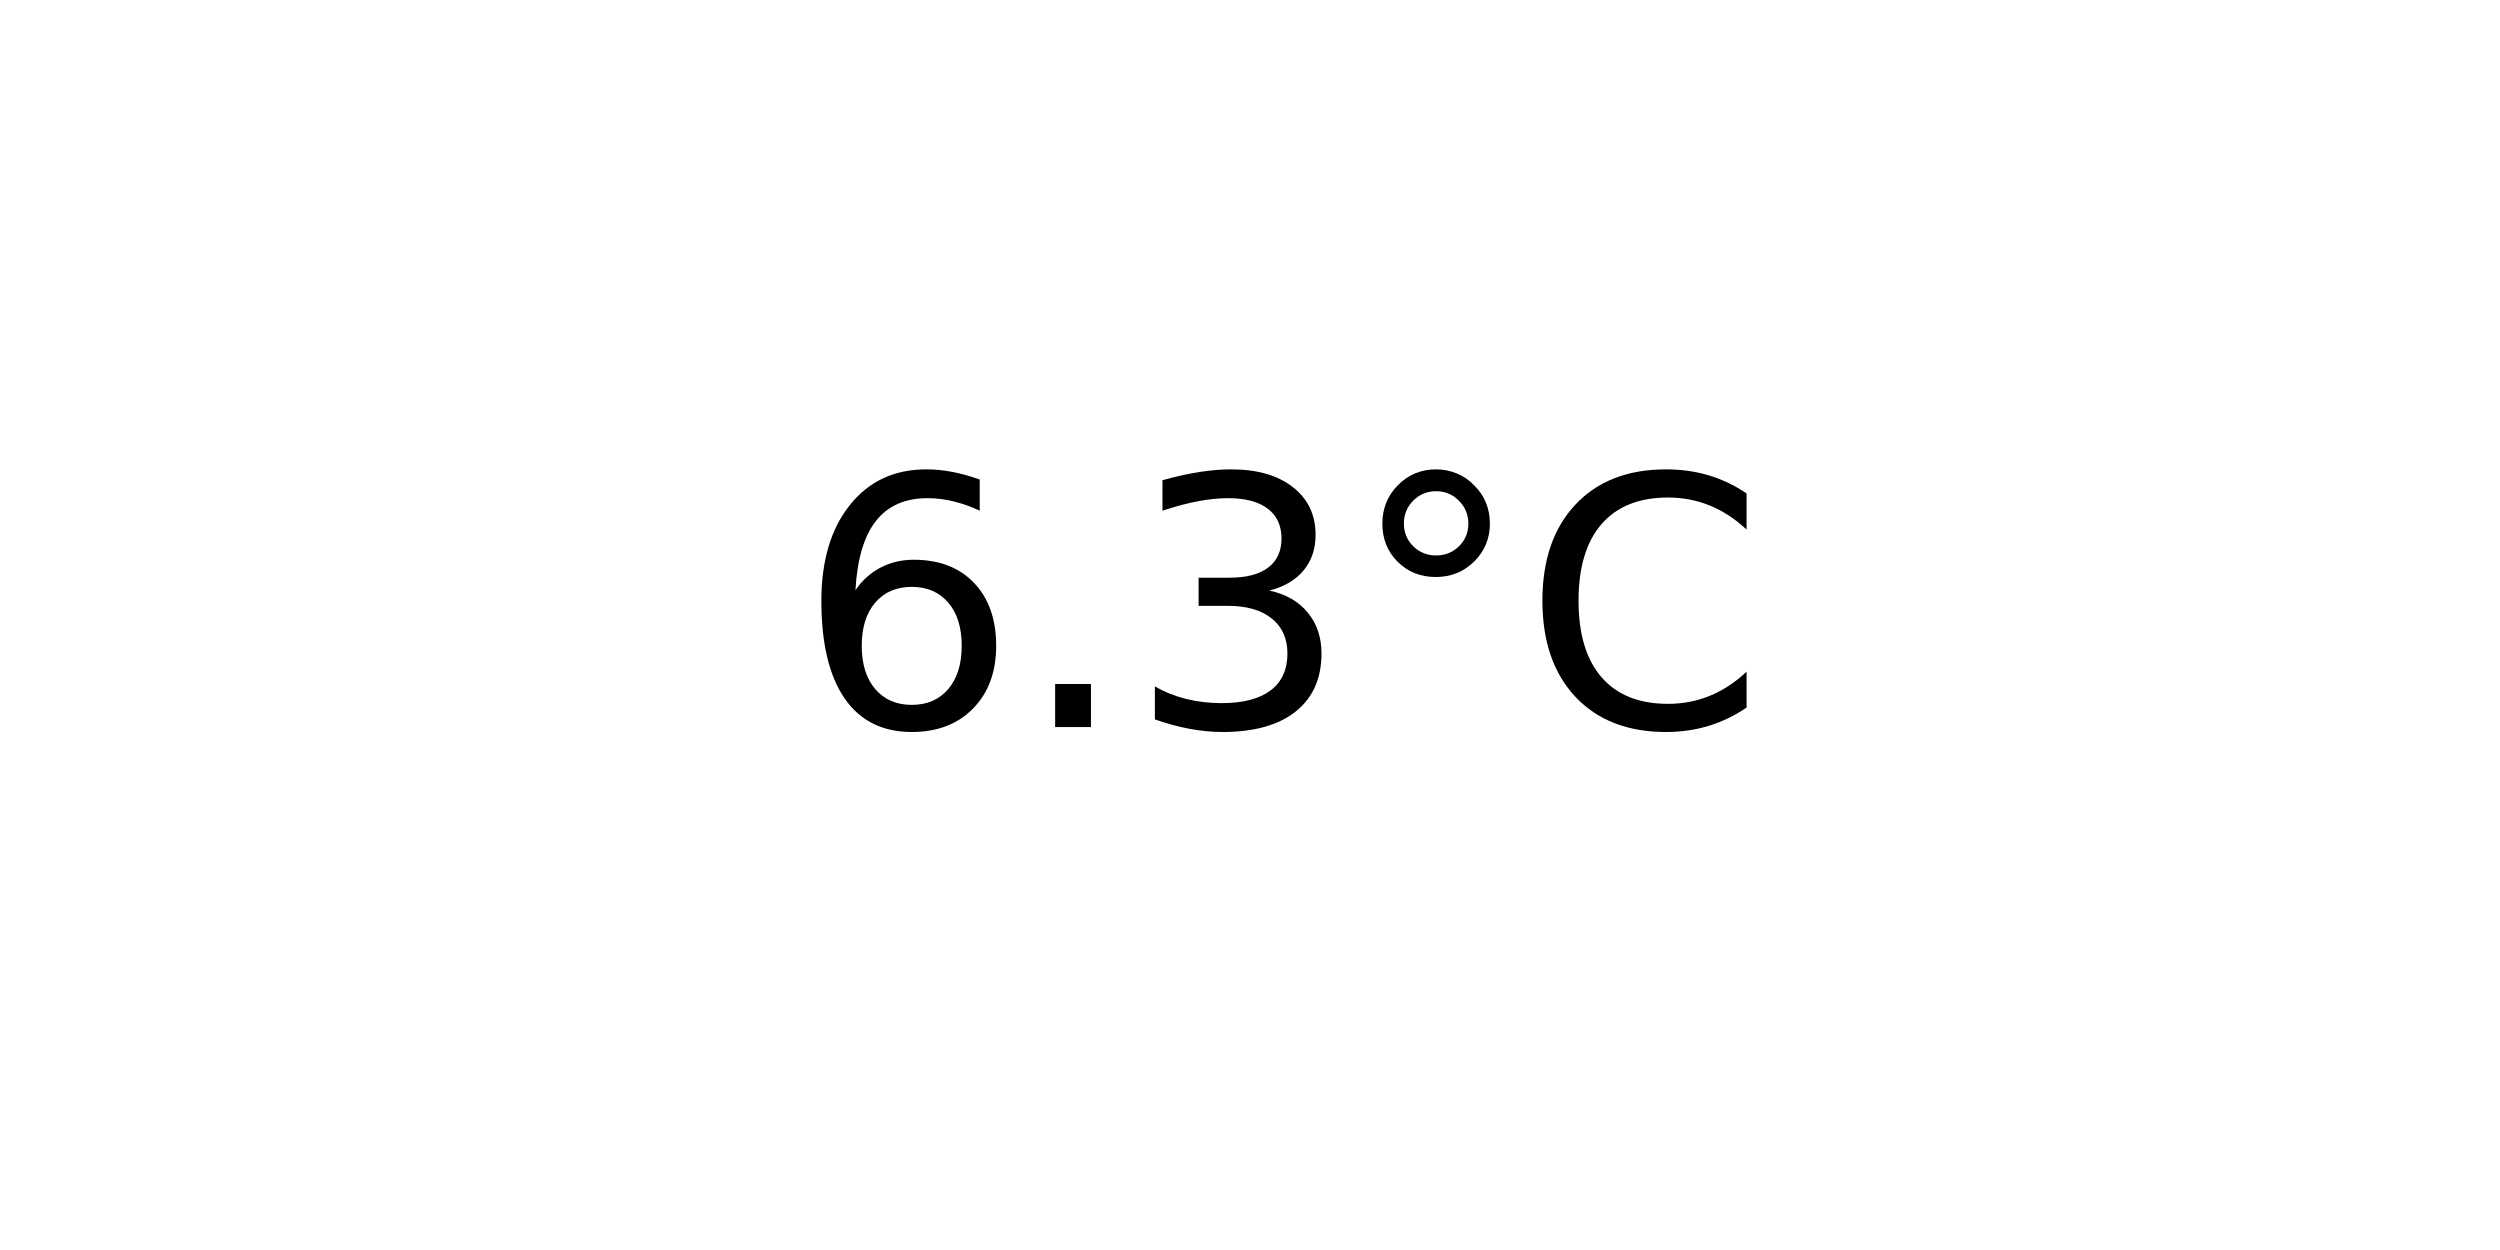
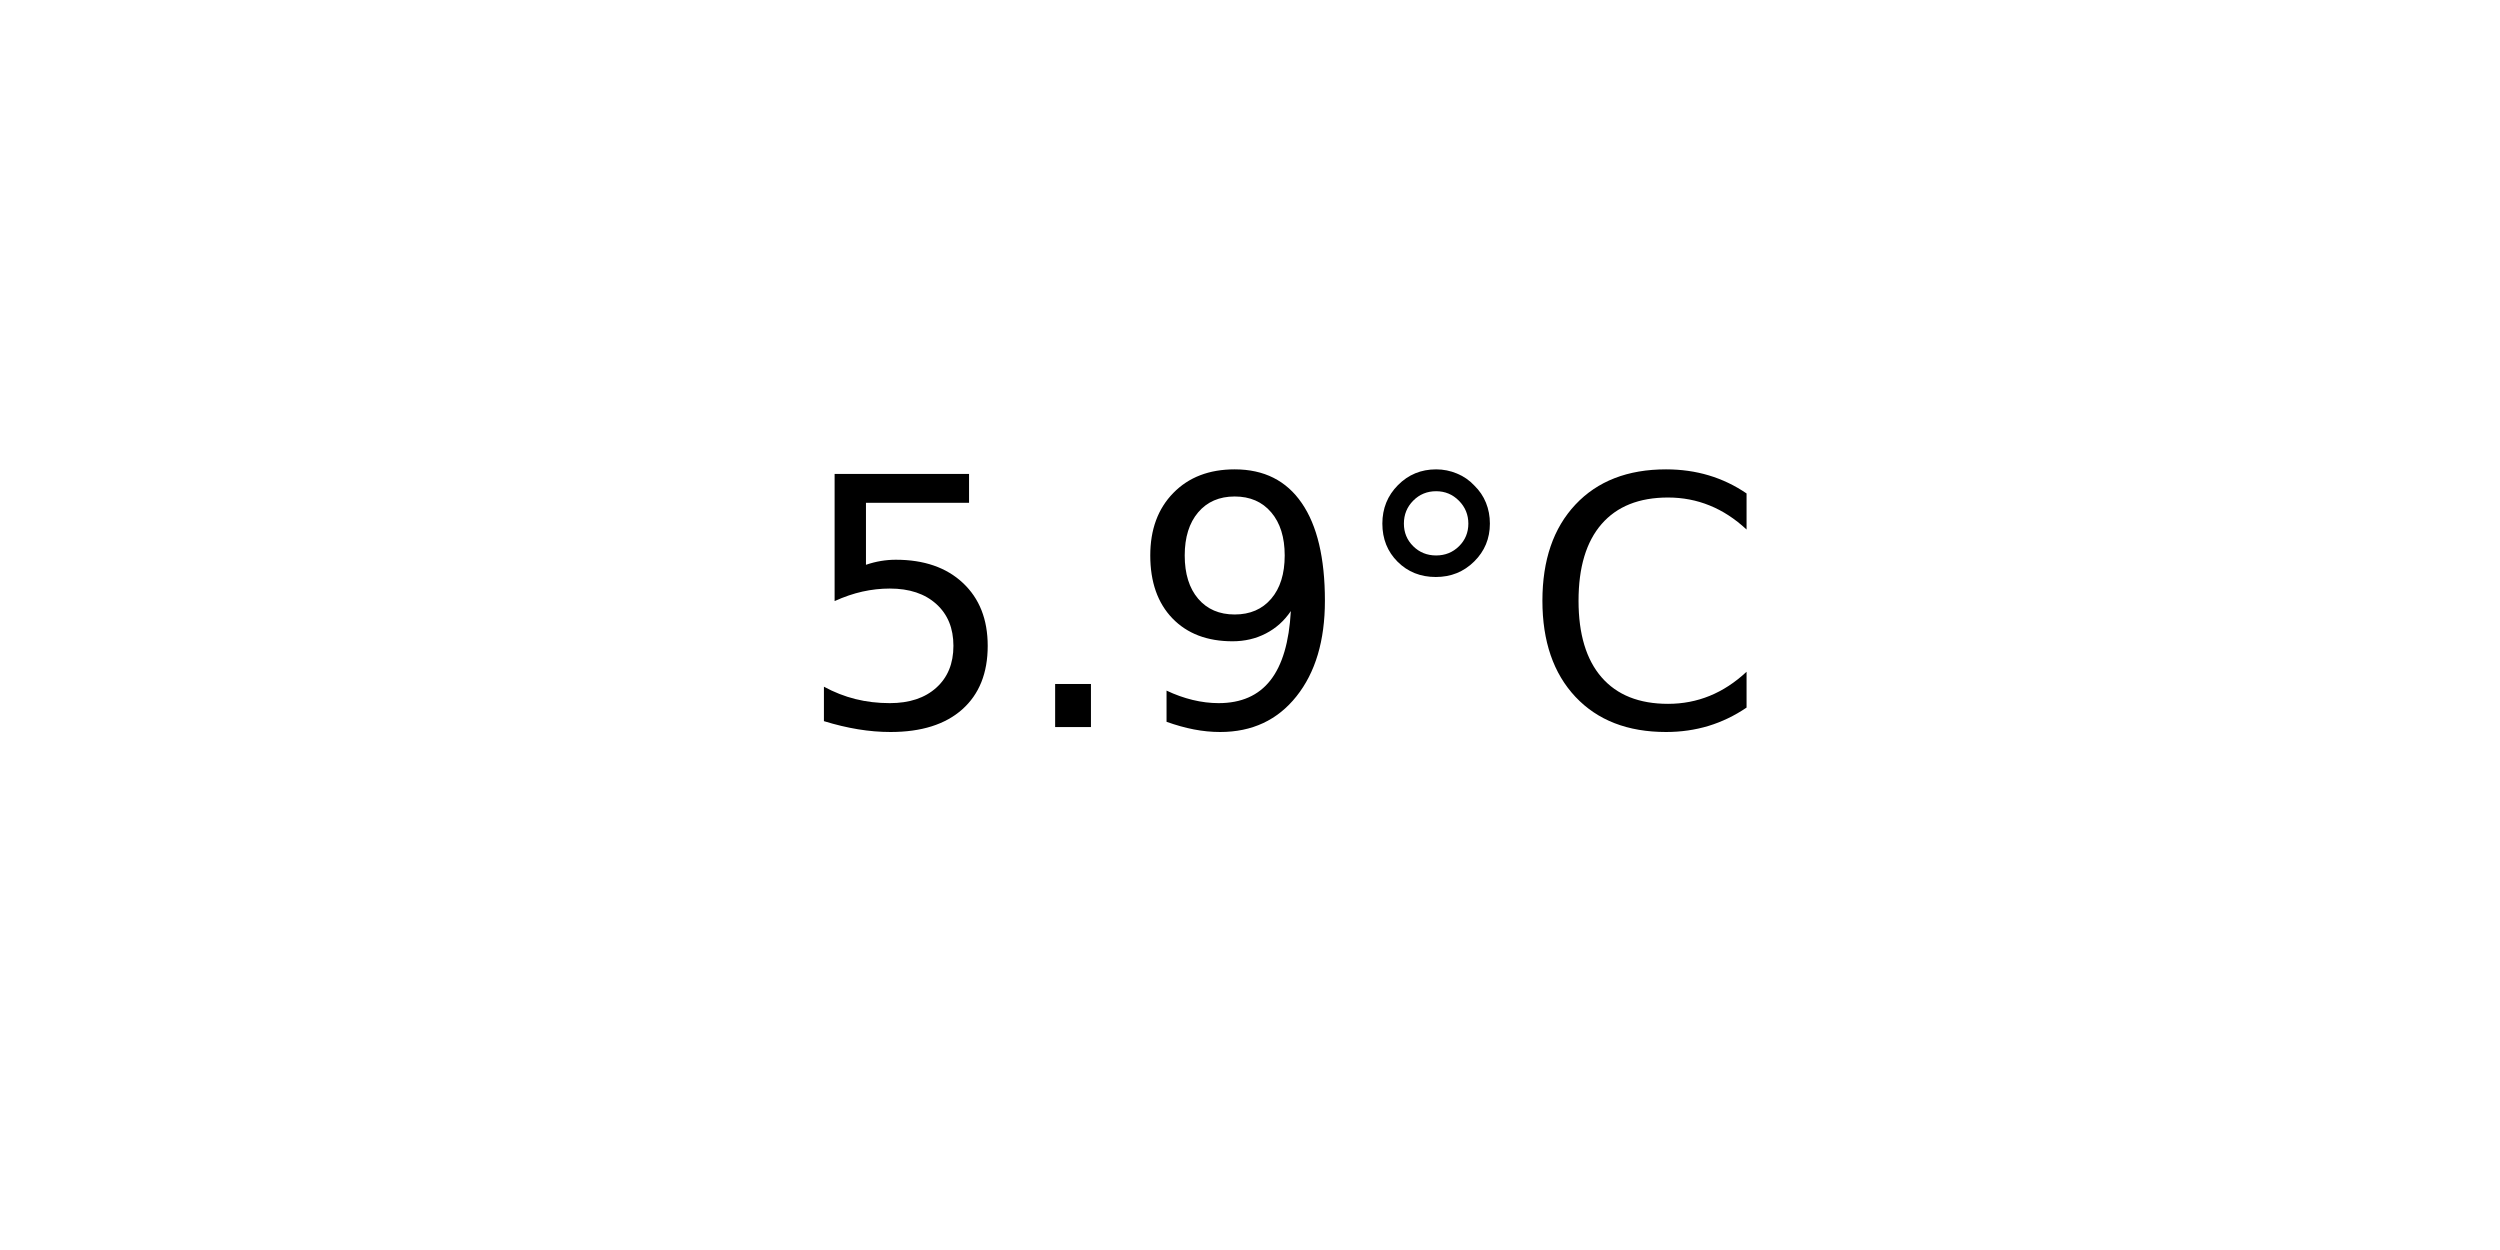
<svg xmlns="http://www.w3.org/2000/svg" xmlns:xlink="http://www.w3.org/1999/xlink" width="72pt" height="36pt" viewBox="0 0 72 36" version="1.1">
  <defs>
    <style type="text/css">*{stroke-linejoin: round; stroke-linecap: butt}</style>
  </defs>
  <g id="figure_1">
    <g id="axes_1">
      <g id="text_1">
        <g transform="translate(22.95703 20.93937) scale(0.1 -0.1)">
          <defs>
-             <path id="DejaVuSans-36" d="M 2113 2584  Q 1688 2584 1439 2293  Q 1191 2003 1191 1497  Q 1191 994 1439 701  Q 1688 409 2113 409  Q 2538 409 2786 701  Q 3034 994 3034 1497  Q 3034 2003 2786 2293  Q 2538 2584 2113 2584  z M 3366 4563  L 3366 3988  Q 3128 4100 2886 4159  Q 2644 4219 2406 4219  Q 1781 4219 1451 3797  Q 1122 3375 1075 2522  Q 1259 2794 1537 2939  Q 1816 3084 2150 3084  Q 2853 3084 3261 2657  Q 3669 2231 3669 1497  Q 3669 778 3244 343  Q 2819 -91 2113 -91  Q 1303 -91 875 529  Q 447 1150 447 2328  Q 447 3434 972 4092  Q 1497 4750 2381 4750  Q 2619 4750 2861 4703  Q 3103 4656 3366 4563  z " transform="scale(0.015625)" />
+             <path id="DejaVuSans-35" d="M 691 4666  L 3169 4666  L 3169 4134  L 1269 4134  L 1269 2991  Q 1406 3038 1543 3061  Q 1681 3084 1819 3084  Q 2600 3084 3056 2656  Q 3513 2228 3513 1497  Q 3513 744 3044 326  Q 2575 -91 1722 -91  Q 1428 -91 1123 -41  Q 819 9 494 109  L 494 744  Q 775 591 1075 516  Q 1375 441 1709 441  Q 2250 441 2565 725  Q 2881 1009 2881 1497  Q 2881 1984 2565 2268  Q 2250 2553 1709 2553  Q 1456 2553 1204 2497  Q 953 2441 691 2322  L 691 4666  z " transform="scale(0.015625)" />
            <path id="DejaVuSans-2e" d="M 684 794  L 1344 794  L 1344 0  L 684 0  L 684 794  z " transform="scale(0.015625)" />
-             <path id="DejaVuSans-33" d="M 2597 2516  Q 3050 2419 3304 2112  Q 3559 1806 3559 1356  Q 3559 666 3084 287  Q 2609 -91 1734 -91  Q 1441 -91 1130 -33  Q 819 25 488 141  L 488 750  Q 750 597 1062 519  Q 1375 441 1716 441  Q 2309 441 2620 675  Q 2931 909 2931 1356  Q 2931 1769 2642 2001  Q 2353 2234 1838 2234  L 1294 2234  L 1294 2753  L 1863 2753  Q 2328 2753 2575 2939  Q 2822 3125 2822 3475  Q 2822 3834 2567 4026  Q 2313 4219 1838 4219  Q 1578 4219 1281 4162  Q 984 4106 628 3988  L 628 4550  Q 988 4650 1302 4700  Q 1616 4750 1894 4750  Q 2613 4750 3031 4423  Q 3450 4097 3450 3541  Q 3450 3153 3228 2886  Q 3006 2619 2597 2516  z " transform="scale(0.015625)" />
+             <path id="DejaVuSans-39" d="M 703 97  L 703 672  Q 941 559 1184 500  Q 1428 441 1663 441  Q 2288 441 2617 861  Q 2947 1281 2994 2138  Q 2813 1869 2534 1725  Q 2256 1581 1919 1581  Q 1219 1581 811 2004  Q 403 2428 403 3163  Q 403 3881 828 4315  Q 1253 4750 1959 4750  Q 2769 4750 3195 4129  Q 3622 3509 3622 2328  Q 3622 1225 3098 567  Q 2575 -91 1691 -91  Q 1453 -91 1209 -44  Q 966 3 703 97  z M 1959 2075  Q 2384 2075 2632 2365  Q 2881 2656 2881 3163  Q 2881 3666 2632 3958  Q 2384 4250 1959 4250  Q 1534 4250 1286 3958  Q 1038 3666 1038 3163  Q 1038 2656 1286 2365  Q 1534 2075 1959 2075  z " transform="scale(0.015625)" />
            <path id="DejaVuSans-b0" d="M 1600 4347  Q 1350 4347 1178 4173  Q 1006 4000 1006 3750  Q 1006 3503 1178 3333  Q 1350 3163 1600 3163  Q 1850 3163 2022 3333  Q 2194 3503 2194 3750  Q 2194 3997 2020 4172  Q 1847 4347 1600 4347  z M 1600 4750  Q 1800 4750 1984 4673  Q 2169 4597 2303 4453  Q 2447 4313 2519 4134  Q 2591 3956 2591 3750  Q 2591 3338 2302 3052  Q 2013 2766 1594 2766  Q 1172 2766 890 3047  Q 609 3328 609 3750  Q 609 4169 896 4459  Q 1184 4750 1600 4750  z " transform="scale(0.015625)" />
            <path id="DejaVuSans-43" d="M 4122 4306  L 4122 3641  Q 3803 3938 3442 4084  Q 3081 4231 2675 4231  Q 1875 4231 1450 3742  Q 1025 3253 1025 2328  Q 1025 1406 1450 917  Q 1875 428 2675 428  Q 3081 428 3442 575  Q 3803 722 4122 1019  L 4122 359  Q 3791 134 3420 21  Q 3050 -91 2638 -91  Q 1578 -91 968 557  Q 359 1206 359 2328  Q 359 3453 968 4101  Q 1578 4750 2638 4750  Q 3056 4750 3426 4639  Q 3797 4528 4122 4306  z " transform="scale(0.015625)" />
          </defs>
-           <use xlink:href="#DejaVuSans-36" />
+           <use xlink:href="#DejaVuSans-35" />
          <use xlink:href="#DejaVuSans-2e" x="63.623" />
-           <use xlink:href="#DejaVuSans-33" x="95.41" />
+           <use xlink:href="#DejaVuSans-39" x="95.41" />
          <use xlink:href="#DejaVuSans-b0" x="159.033" />
          <use xlink:href="#DejaVuSans-43" x="209.033" />
        </g>
      </g>
    </g>
  </g>
</svg>
